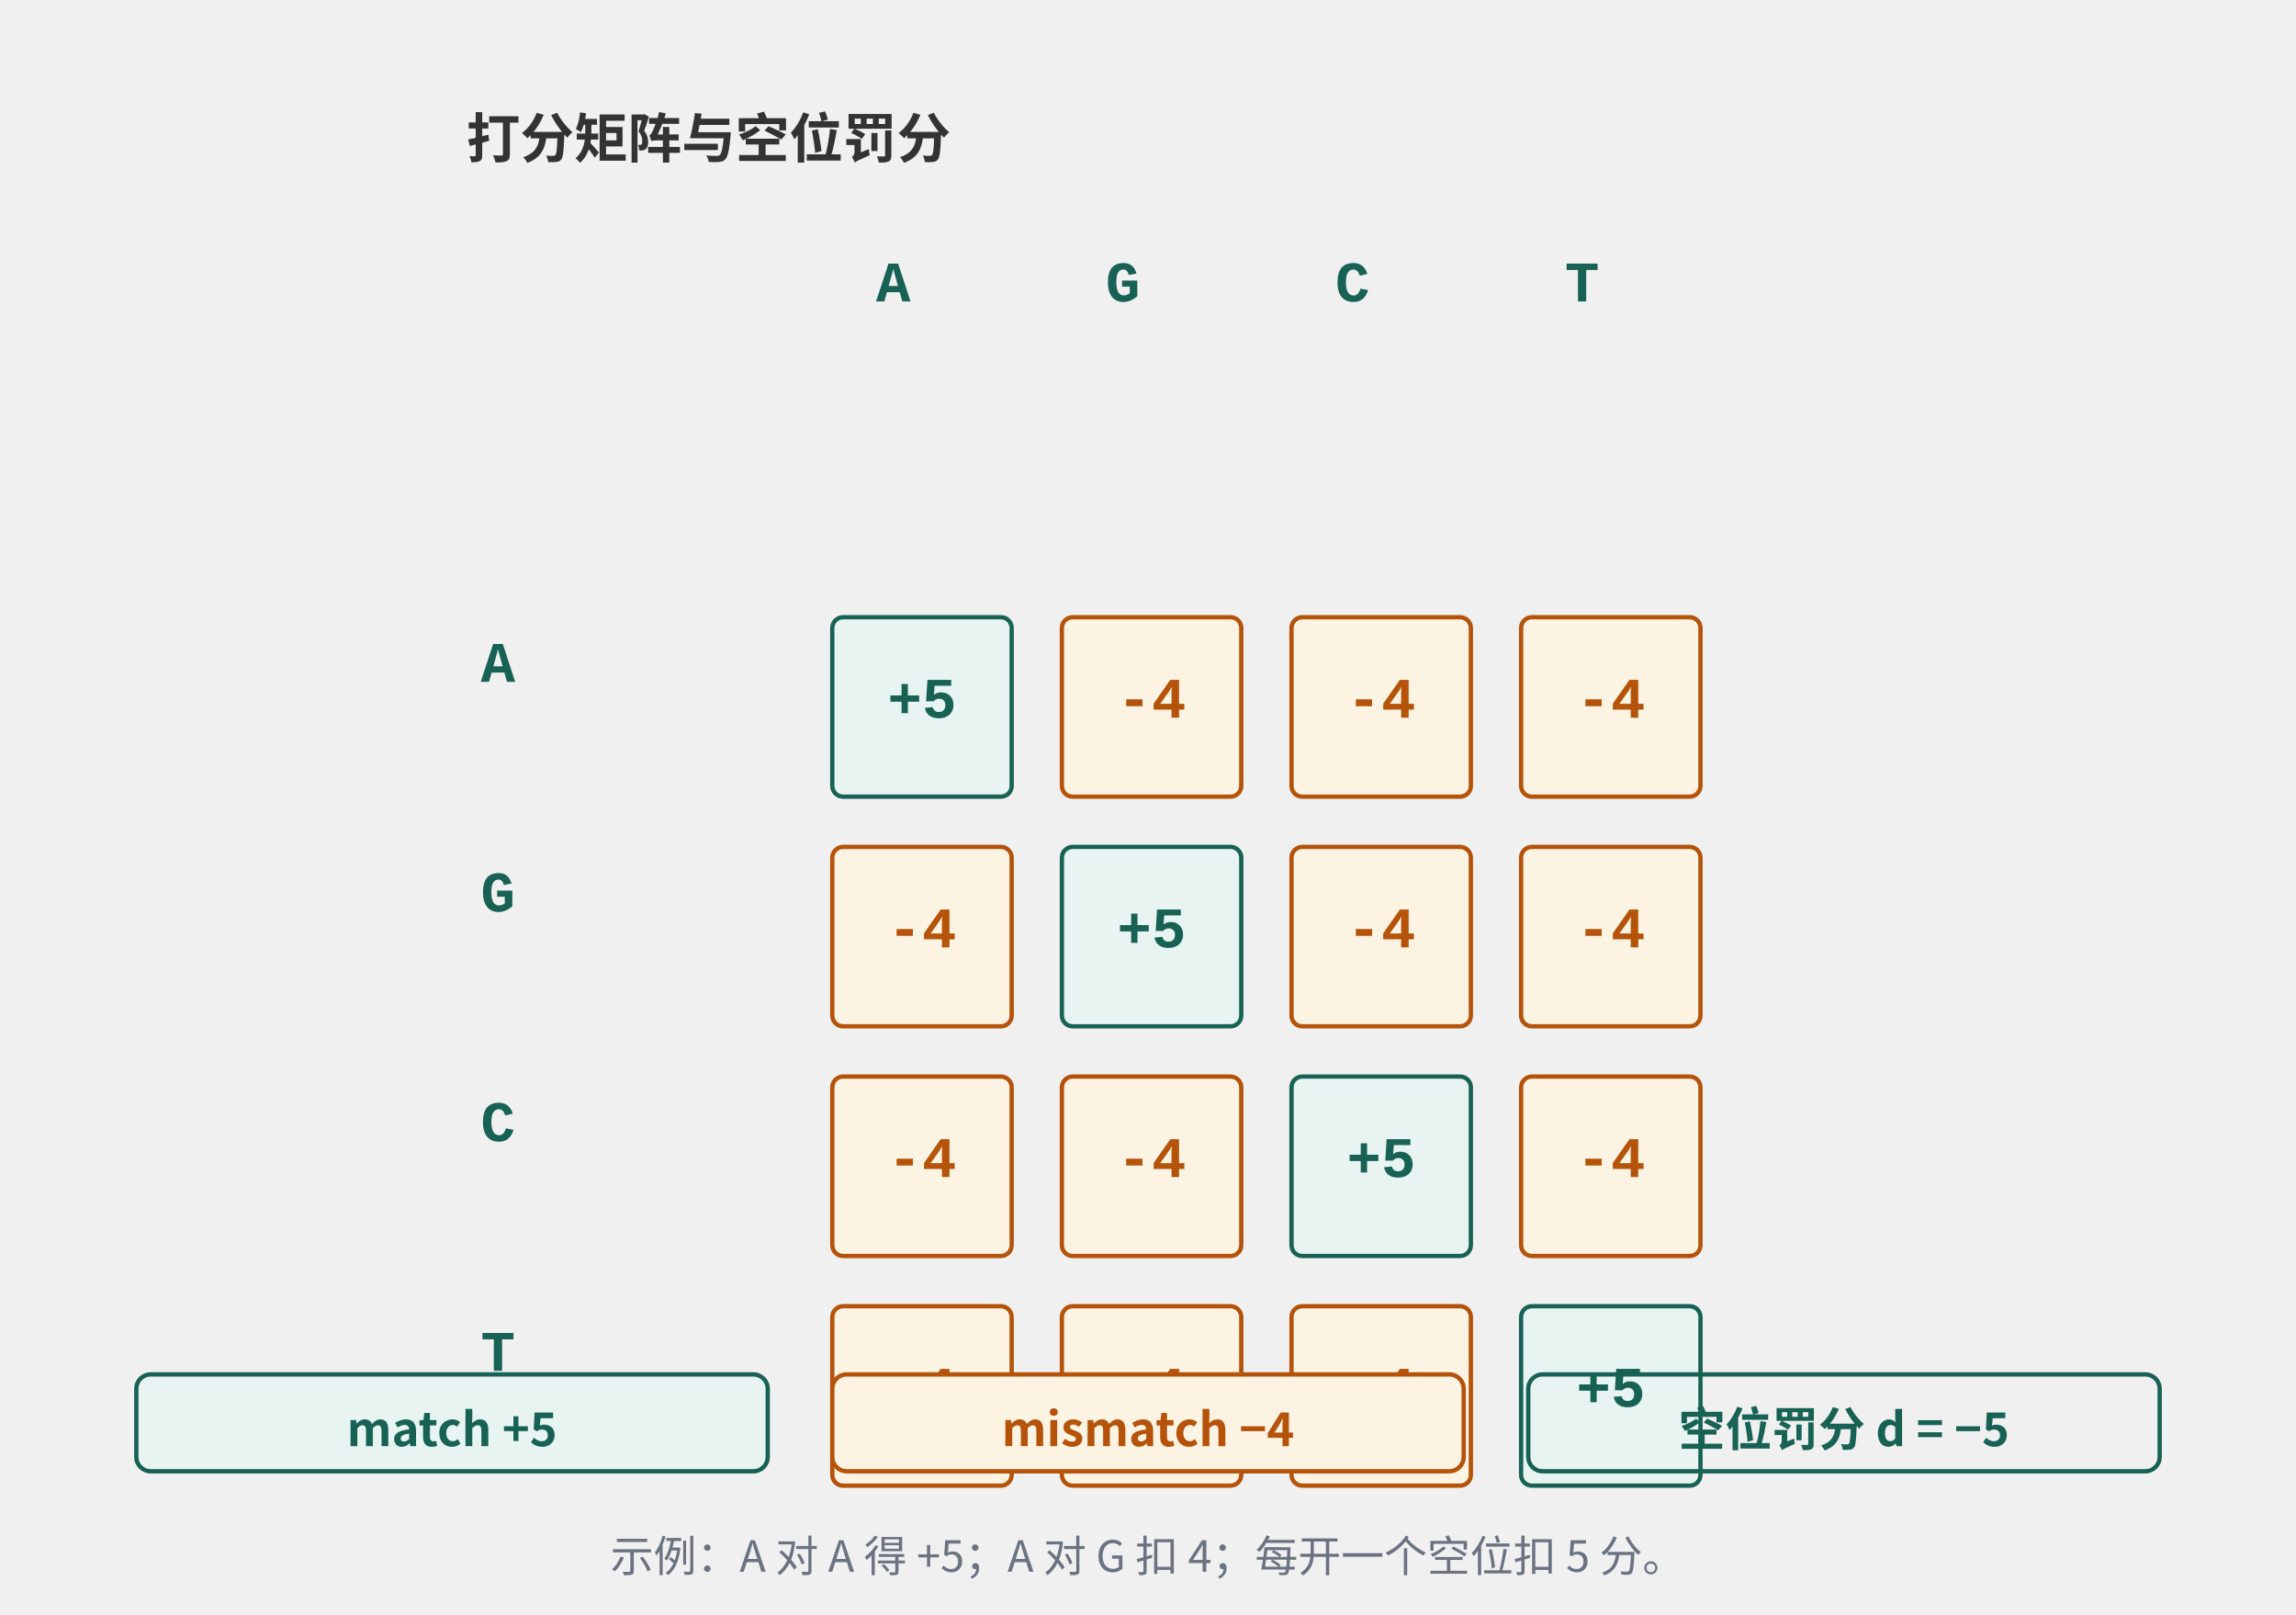
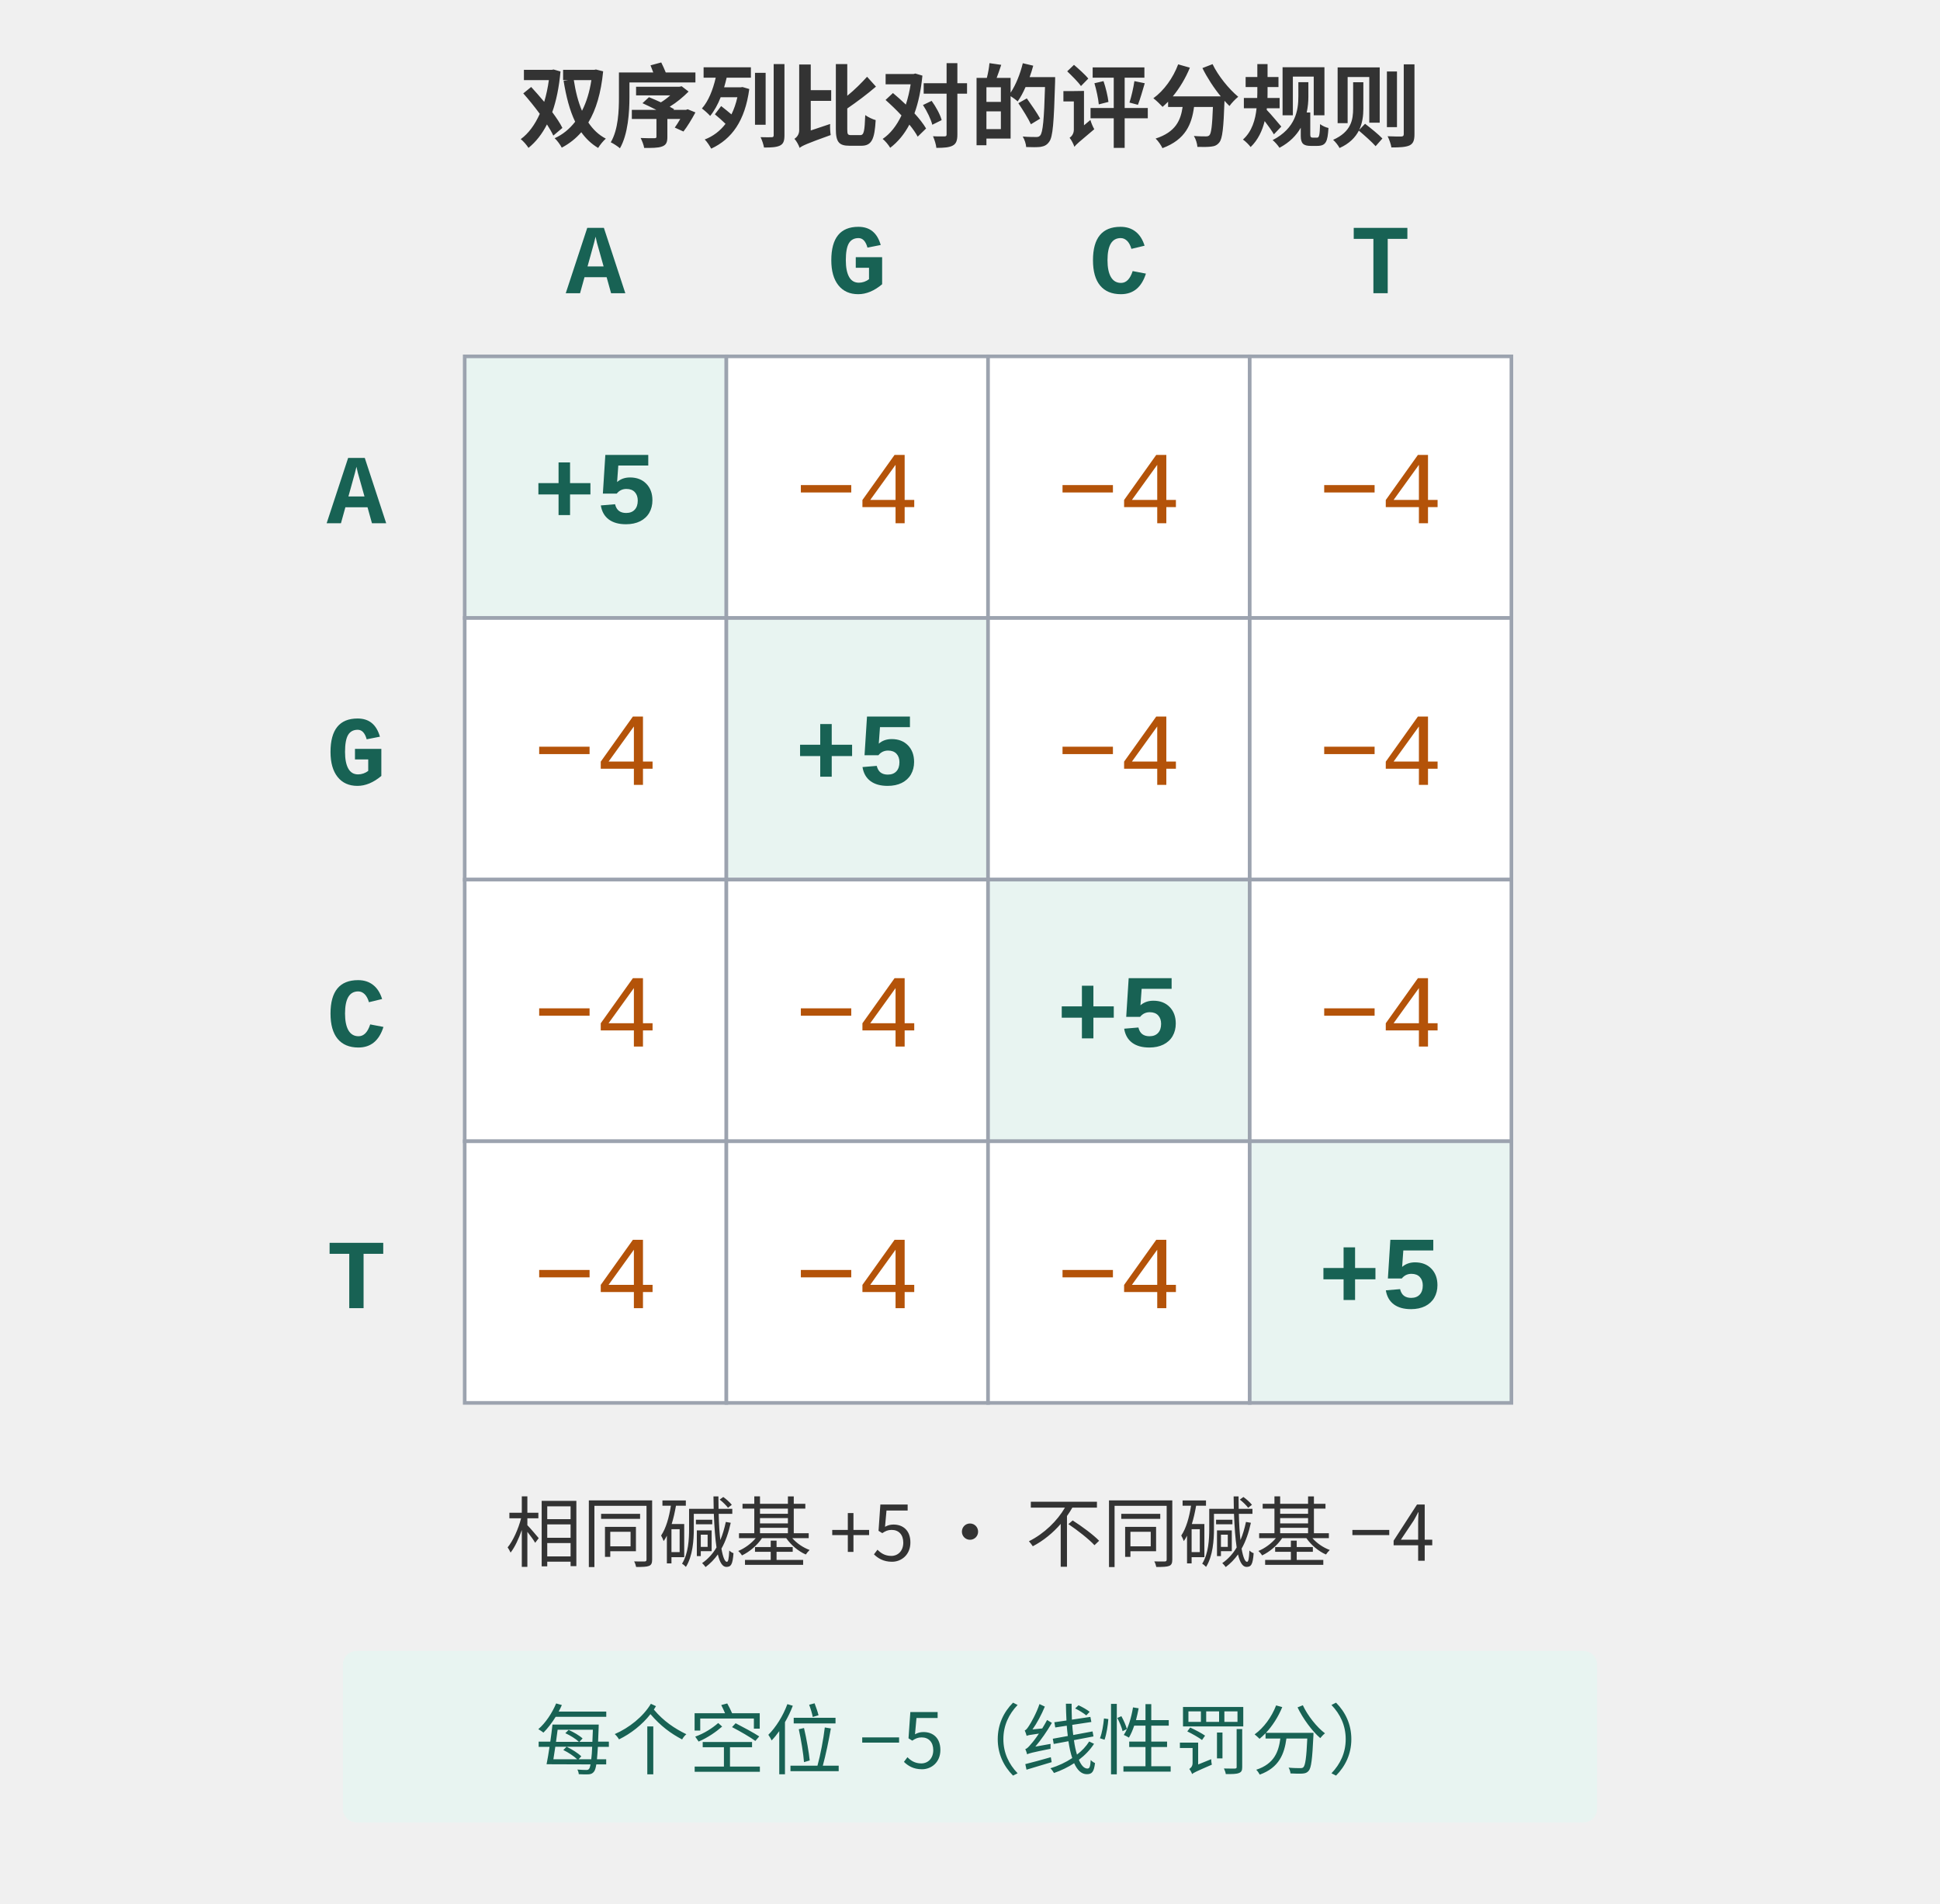
- <svg xmlns="http://www.w3.org/2000/svg" width="640" height="450" viewBox="0 0 640 450" role="img" aria-labelledby="t d">
-   <text x="130" y="44" font-family="'PingFang SC', 'Hiragino Sans GB', 'Microsoft YaHei', 'Noto Sans CJK SC', sans-serif" font-size="15" fill="#333333" font-weight="bold" text-anchor="start">打分矩阵与空位罚分</text>
-   <text x="249" y="84" font-family="ui-monospace, 'SFMono-Regular', Menlo, Consolas, 'Liberation Mono', monospace" font-size="16" fill="#186254" font-weight="bold" text-anchor="middle">A</text>
-   <text x="313" y="84" font-family="ui-monospace, 'SFMono-Regular', Menlo, Consolas, 'Liberation Mono', monospace" font-size="16" fill="#186254" font-weight="bold" text-anchor="middle">G</text>
-   <text x="377" y="84" font-family="ui-monospace, 'SFMono-Regular', Menlo, Consolas, 'Liberation Mono', monospace" font-size="16" fill="#186254" font-weight="bold" text-anchor="middle">C</text>
-   <text x="441" y="84" font-family="ui-monospace, 'SFMono-Regular', Menlo, Consolas, 'Liberation Mono', monospace" font-size="16" fill="#186254" font-weight="bold" text-anchor="middle">T</text>
-   <text x="134" y="190" font-family="ui-monospace, 'SFMono-Regular', Menlo, Consolas, 'Liberation Mono', monospace" font-size="16" fill="#186254" font-weight="bold" text-anchor="start">A</text>
-   <text x="134" y="254" font-family="ui-monospace, 'SFMono-Regular', Menlo, Consolas, 'Liberation Mono', monospace" font-size="16" fill="#186254" font-weight="bold" text-anchor="start">G</text>
-   <text x="134" y="318" font-family="ui-monospace, 'SFMono-Regular', Menlo, Consolas, 'Liberation Mono', monospace" font-size="16" fill="#186254" font-weight="bold" text-anchor="start">C</text>
-   <text x="134" y="382" font-family="ui-monospace, 'SFMono-Regular', Menlo, Consolas, 'Liberation Mono', monospace" font-size="16" fill="#186254" font-weight="bold" text-anchor="start">T</text>
-   <rect x="232" y="172" width="50" height="50" rx="3" fill="#e8f4f1" stroke="#186254" stroke-width="1.2" />
-   <text x="257" y="200" font-family="ui-monospace, 'SFMono-Regular', Menlo, Consolas, 'Liberation Mono', monospace" font-size="16" fill="#186254" font-weight="bold" text-anchor="middle">+5</text>
-   <rect x="296" y="172" width="50" height="50" rx="3" fill="#fdf3e3" stroke="#b45309" stroke-width="1.2" />
-   <text x="321" y="200" font-family="ui-monospace, 'SFMono-Regular', Menlo, Consolas, 'Liberation Mono', monospace" font-size="16" fill="#b45309" font-weight="bold" text-anchor="middle">-4</text>
-   <rect x="360" y="172" width="50" height="50" rx="3" fill="#fdf3e3" stroke="#b45309" stroke-width="1.2" />
-   <text x="385" y="200" font-family="ui-monospace, 'SFMono-Regular', Menlo, Consolas, 'Liberation Mono', monospace" font-size="16" fill="#b45309" font-weight="bold" text-anchor="middle">-4</text>
-   <rect x="424" y="172" width="50" height="50" rx="3" fill="#fdf3e3" stroke="#b45309" stroke-width="1.2" />
-   <text x="449" y="200" font-family="ui-monospace, 'SFMono-Regular', Menlo, Consolas, 'Liberation Mono', monospace" font-size="16" fill="#b45309" font-weight="bold" text-anchor="middle">-4</text>
-   <rect x="232" y="236" width="50" height="50" rx="3" fill="#fdf3e3" stroke="#b45309" stroke-width="1.2" />
-   <text x="257" y="264" font-family="ui-monospace, 'SFMono-Regular', Menlo, Consolas, 'Liberation Mono', monospace" font-size="16" fill="#b45309" font-weight="bold" text-anchor="middle">-4</text>
-   <rect x="296" y="236" width="50" height="50" rx="3" fill="#e8f4f1" stroke="#186254" stroke-width="1.2" />
-   <text x="321" y="264" font-family="ui-monospace, 'SFMono-Regular', Menlo, Consolas, 'Liberation Mono', monospace" font-size="16" fill="#186254" font-weight="bold" text-anchor="middle">+5</text>
-   <rect x="360" y="236" width="50" height="50" rx="3" fill="#fdf3e3" stroke="#b45309" stroke-width="1.2" />
-   <text x="385" y="264" font-family="ui-monospace, 'SFMono-Regular', Menlo, Consolas, 'Liberation Mono', monospace" font-size="16" fill="#b45309" font-weight="bold" text-anchor="middle">-4</text>
-   <rect x="424" y="236" width="50" height="50" rx="3" fill="#fdf3e3" stroke="#b45309" stroke-width="1.2" />
-   <text x="449" y="264" font-family="ui-monospace, 'SFMono-Regular', Menlo, Consolas, 'Liberation Mono', monospace" font-size="16" fill="#b45309" font-weight="bold" text-anchor="middle">-4</text>
-   <rect x="232" y="300" width="50" height="50" rx="3" fill="#fdf3e3" stroke="#b45309" stroke-width="1.2" />
-   <text x="257" y="328" font-family="ui-monospace, 'SFMono-Regular', Menlo, Consolas, 'Liberation Mono', monospace" font-size="16" fill="#b45309" font-weight="bold" text-anchor="middle">-4</text>
-   <rect x="296" y="300" width="50" height="50" rx="3" fill="#fdf3e3" stroke="#b45309" stroke-width="1.2" />
-   <text x="321" y="328" font-family="ui-monospace, 'SFMono-Regular', Menlo, Consolas, 'Liberation Mono', monospace" font-size="16" fill="#b45309" font-weight="bold" text-anchor="middle">-4</text>
-   <rect x="360" y="300" width="50" height="50" rx="3" fill="#e8f4f1" stroke="#186254" stroke-width="1.2" />
-   <text x="385" y="328" font-family="ui-monospace, 'SFMono-Regular', Menlo, Consolas, 'Liberation Mono', monospace" font-size="16" fill="#186254" font-weight="bold" text-anchor="middle">+5</text>
-   <rect x="424" y="300" width="50" height="50" rx="3" fill="#fdf3e3" stroke="#b45309" stroke-width="1.2" />
-   <text x="449" y="328" font-family="ui-monospace, 'SFMono-Regular', Menlo, Consolas, 'Liberation Mono', monospace" font-size="16" fill="#b45309" font-weight="bold" text-anchor="middle">-4</text>
-   <rect x="232" y="364" width="50" height="50" rx="3" fill="#fdf3e3" stroke="#b45309" stroke-width="1.2" />
-   <text x="257" y="392" font-family="ui-monospace, 'SFMono-Regular', Menlo, Consolas, 'Liberation Mono', monospace" font-size="16" fill="#b45309" font-weight="bold" text-anchor="middle">-4</text>
-   <rect x="296" y="364" width="50" height="50" rx="3" fill="#fdf3e3" stroke="#b45309" stroke-width="1.2" />
-   <text x="321" y="392" font-family="ui-monospace, 'SFMono-Regular', Menlo, Consolas, 'Liberation Mono', monospace" font-size="16" fill="#b45309" font-weight="bold" text-anchor="middle">-4</text>
-   <rect x="360" y="364" width="50" height="50" rx="3" fill="#fdf3e3" stroke="#b45309" stroke-width="1.2" />
-   <text x="385" y="392" font-family="ui-monospace, 'SFMono-Regular', Menlo, Consolas, 'Liberation Mono', monospace" font-size="16" fill="#b45309" font-weight="bold" text-anchor="middle">-4</text>
-   <rect x="424" y="364" width="50" height="50" rx="3" fill="#e8f4f1" stroke="#186254" stroke-width="1.2" />
-   <text x="449" y="392" font-family="ui-monospace, 'SFMono-Regular', Menlo, Consolas, 'Liberation Mono', monospace" font-size="16" fill="#186254" font-weight="bold" text-anchor="middle">+5</text>
-   <rect x="38" y="383" width="176" height="27" rx="4" fill="#e8f4f1" stroke="#186254" stroke-width="1.2" />
-   <text x="126" y="403" font-family="'PingFang SC', 'Hiragino Sans GB', 'Microsoft YaHei', 'Noto Sans CJK SC', sans-serif" font-size="13" fill="#186254" font-weight="bold" text-anchor="middle">match +5</text>
-   <rect x="232" y="383" width="176" height="27" rx="4" fill="#fdf3e3" stroke="#b45309" stroke-width="1.2" />
-   <text x="320" y="403" font-family="'PingFang SC', 'Hiragino Sans GB', 'Microsoft YaHei', 'Noto Sans CJK SC', sans-serif" font-size="13" fill="#b45309" font-weight="bold" text-anchor="middle">mismatch −4</text>
-   <rect x="426" y="383" width="176" height="27" rx="4" fill="none" stroke="#186254" stroke-width="1.2" />
-   <text x="514" y="403" font-family="'PingFang SC', 'Hiragino Sans GB', 'Microsoft YaHei', 'Noto Sans CJK SC', sans-serif" font-size="13" fill="#186254" font-weight="bold" text-anchor="middle">空位罚分 d = −5</text>
-   <text x="320" y="438" font-family="'PingFang SC', 'Hiragino Sans GB', 'Microsoft YaHei', 'Noto Sans CJK SC', sans-serif" font-size="12" fill="#6b7280" font-weight="normal" text-anchor="middle">示例：A 对 A 得 +5；A 对 G 扣 4；每开一个空位扣 5 分。</text>
+ <svg xmlns="http://www.w3.org/2000/svg" width="430" height="422" viewBox="0 0 430 422" role="img" aria-labelledby="t d">
+   <text x="215" y="31" font-family="'PingFang SC', 'Hiragino Sans GB', 'Microsoft YaHei', 'Noto Sans CJK SC', sans-serif" font-size="20" fill="#333333" font-weight="bold" text-anchor="middle">双序列比对的评分规则</text>
+   <text x="132.0" y="65" font-family="ui-monospace, 'SFMono-Regular', Menlo, Consolas, 'Liberation Mono', monospace" font-size="22" fill="#186254" font-weight="bold" text-anchor="middle">A</text>
+   <text x="79" y="116" font-family="ui-monospace, 'SFMono-Regular', Menlo, Consolas, 'Liberation Mono', monospace" font-size="22" fill="#186254" font-weight="bold" text-anchor="middle">A</text>
+   <text x="190.0" y="65" font-family="ui-monospace, 'SFMono-Regular', Menlo, Consolas, 'Liberation Mono', monospace" font-size="22" fill="#186254" font-weight="bold" text-anchor="middle">G</text>
+   <text x="79" y="174" font-family="ui-monospace, 'SFMono-Regular', Menlo, Consolas, 'Liberation Mono', monospace" font-size="22" fill="#186254" font-weight="bold" text-anchor="middle">G</text>
+   <text x="248.0" y="65" font-family="ui-monospace, 'SFMono-Regular', Menlo, Consolas, 'Liberation Mono', monospace" font-size="22" fill="#186254" font-weight="bold" text-anchor="middle">C</text>
+   <text x="79" y="232" font-family="ui-monospace, 'SFMono-Regular', Menlo, Consolas, 'Liberation Mono', monospace" font-size="22" fill="#186254" font-weight="bold" text-anchor="middle">C</text>
+   <text x="306.0" y="65" font-family="ui-monospace, 'SFMono-Regular', Menlo, Consolas, 'Liberation Mono', monospace" font-size="22" fill="#186254" font-weight="bold" text-anchor="middle">T</text>
+   <text x="79" y="290" font-family="ui-monospace, 'SFMono-Regular', Menlo, Consolas, 'Liberation Mono', monospace" font-size="22" fill="#186254" font-weight="bold" text-anchor="middle">T</text>
+   <rect x="103" y="79" width="58" height="58" rx="0" fill="#e8f4f1" stroke="#9ca3af" stroke-width="0.8" />
+   <text x="132.0" y="116" font-family="ui-monospace, 'SFMono-Regular', Menlo, Consolas, 'Liberation Mono', monospace" font-size="23" fill="#186254" font-weight="bold" text-anchor="middle">+5</text>
+   <rect x="161" y="79" width="58" height="58" rx="0" fill="white" stroke="#9ca3af" stroke-width="0.8" />
+   <text x="190.0" y="116" font-family="ui-monospace, 'SFMono-Regular', Menlo, Consolas, 'Liberation Mono', monospace" font-size="23" fill="#b45309" font-weight="normal" text-anchor="middle">−4</text>
+   <rect x="219" y="79" width="58" height="58" rx="0" fill="white" stroke="#9ca3af" stroke-width="0.8" />
+   <text x="248.0" y="116" font-family="ui-monospace, 'SFMono-Regular', Menlo, Consolas, 'Liberation Mono', monospace" font-size="23" fill="#b45309" font-weight="normal" text-anchor="middle">−4</text>
+   <rect x="277" y="79" width="58" height="58" rx="0" fill="white" stroke="#9ca3af" stroke-width="0.8" />
+   <text x="306.0" y="116" font-family="ui-monospace, 'SFMono-Regular', Menlo, Consolas, 'Liberation Mono', monospace" font-size="23" fill="#b45309" font-weight="normal" text-anchor="middle">−4</text>
+   <rect x="103" y="137" width="58" height="58" rx="0" fill="white" stroke="#9ca3af" stroke-width="0.8" />
+   <text x="132.0" y="174" font-family="ui-monospace, 'SFMono-Regular', Menlo, Consolas, 'Liberation Mono', monospace" font-size="23" fill="#b45309" font-weight="normal" text-anchor="middle">−4</text>
+   <rect x="161" y="137" width="58" height="58" rx="0" fill="#e8f4f1" stroke="#9ca3af" stroke-width="0.8" />
+   <text x="190.0" y="174" font-family="ui-monospace, 'SFMono-Regular', Menlo, Consolas, 'Liberation Mono', monospace" font-size="23" fill="#186254" font-weight="bold" text-anchor="middle">+5</text>
+   <rect x="219" y="137" width="58" height="58" rx="0" fill="white" stroke="#9ca3af" stroke-width="0.8" />
+   <text x="248.0" y="174" font-family="ui-monospace, 'SFMono-Regular', Menlo, Consolas, 'Liberation Mono', monospace" font-size="23" fill="#b45309" font-weight="normal" text-anchor="middle">−4</text>
+   <rect x="277" y="137" width="58" height="58" rx="0" fill="white" stroke="#9ca3af" stroke-width="0.8" />
+   <text x="306.0" y="174" font-family="ui-monospace, 'SFMono-Regular', Menlo, Consolas, 'Liberation Mono', monospace" font-size="23" fill="#b45309" font-weight="normal" text-anchor="middle">−4</text>
+   <rect x="103" y="195" width="58" height="58" rx="0" fill="white" stroke="#9ca3af" stroke-width="0.8" />
+   <text x="132.0" y="232" font-family="ui-monospace, 'SFMono-Regular', Menlo, Consolas, 'Liberation Mono', monospace" font-size="23" fill="#b45309" font-weight="normal" text-anchor="middle">−4</text>
+   <rect x="161" y="195" width="58" height="58" rx="0" fill="white" stroke="#9ca3af" stroke-width="0.8" />
+   <text x="190.0" y="232" font-family="ui-monospace, 'SFMono-Regular', Menlo, Consolas, 'Liberation Mono', monospace" font-size="23" fill="#b45309" font-weight="normal" text-anchor="middle">−4</text>
+   <rect x="219" y="195" width="58" height="58" rx="0" fill="#e8f4f1" stroke="#9ca3af" stroke-width="0.8" />
+   <text x="248.0" y="232" font-family="ui-monospace, 'SFMono-Regular', Menlo, Consolas, 'Liberation Mono', monospace" font-size="23" fill="#186254" font-weight="bold" text-anchor="middle">+5</text>
+   <rect x="277" y="195" width="58" height="58" rx="0" fill="white" stroke="#9ca3af" stroke-width="0.8" />
+   <text x="306.0" y="232" font-family="ui-monospace, 'SFMono-Regular', Menlo, Consolas, 'Liberation Mono', monospace" font-size="23" fill="#b45309" font-weight="normal" text-anchor="middle">−4</text>
+   <rect x="103" y="253" width="58" height="58" rx="0" fill="white" stroke="#9ca3af" stroke-width="0.8" />
+   <text x="132.0" y="290" font-family="ui-monospace, 'SFMono-Regular', Menlo, Consolas, 'Liberation Mono', monospace" font-size="23" fill="#b45309" font-weight="normal" text-anchor="middle">−4</text>
+   <rect x="161" y="253" width="58" height="58" rx="0" fill="white" stroke="#9ca3af" stroke-width="0.8" />
+   <text x="190.0" y="290" font-family="ui-monospace, 'SFMono-Regular', Menlo, Consolas, 'Liberation Mono', monospace" font-size="23" fill="#b45309" font-weight="normal" text-anchor="middle">−4</text>
+   <rect x="219" y="253" width="58" height="58" rx="0" fill="white" stroke="#9ca3af" stroke-width="0.8" />
+   <text x="248.0" y="290" font-family="ui-monospace, 'SFMono-Regular', Menlo, Consolas, 'Liberation Mono', monospace" font-size="23" fill="#b45309" font-weight="normal" text-anchor="middle">−4</text>
+   <rect x="277" y="253" width="58" height="58" rx="0" fill="#e8f4f1" stroke="#9ca3af" stroke-width="0.8" />
+   <text x="306.0" y="290" font-family="ui-monospace, 'SFMono-Regular', Menlo, Consolas, 'Liberation Mono', monospace" font-size="23" fill="#186254" font-weight="bold" text-anchor="middle">+5</text>
+   <text x="215" y="346" font-family="'PingFang SC', 'Hiragino Sans GB', 'Microsoft YaHei', 'Noto Sans CJK SC', sans-serif" font-size="17" fill="#333333" font-weight="normal" text-anchor="middle">相同碱基 +5  ·  不同碱基 −4</text>
+   <rect x="76" y="366" width="278" height="38" rx="3" fill="#e8f4f1" stroke="#186254" stroke-width="0" />
+   <text x="215" y="392" font-family="'PingFang SC', 'Hiragino Sans GB', 'Microsoft YaHei', 'Noto Sans CJK SC', sans-serif" font-size="17" fill="#186254" font-weight="normal" text-anchor="middle">每个空位 −5（线性罚分）</text>
</svg>
